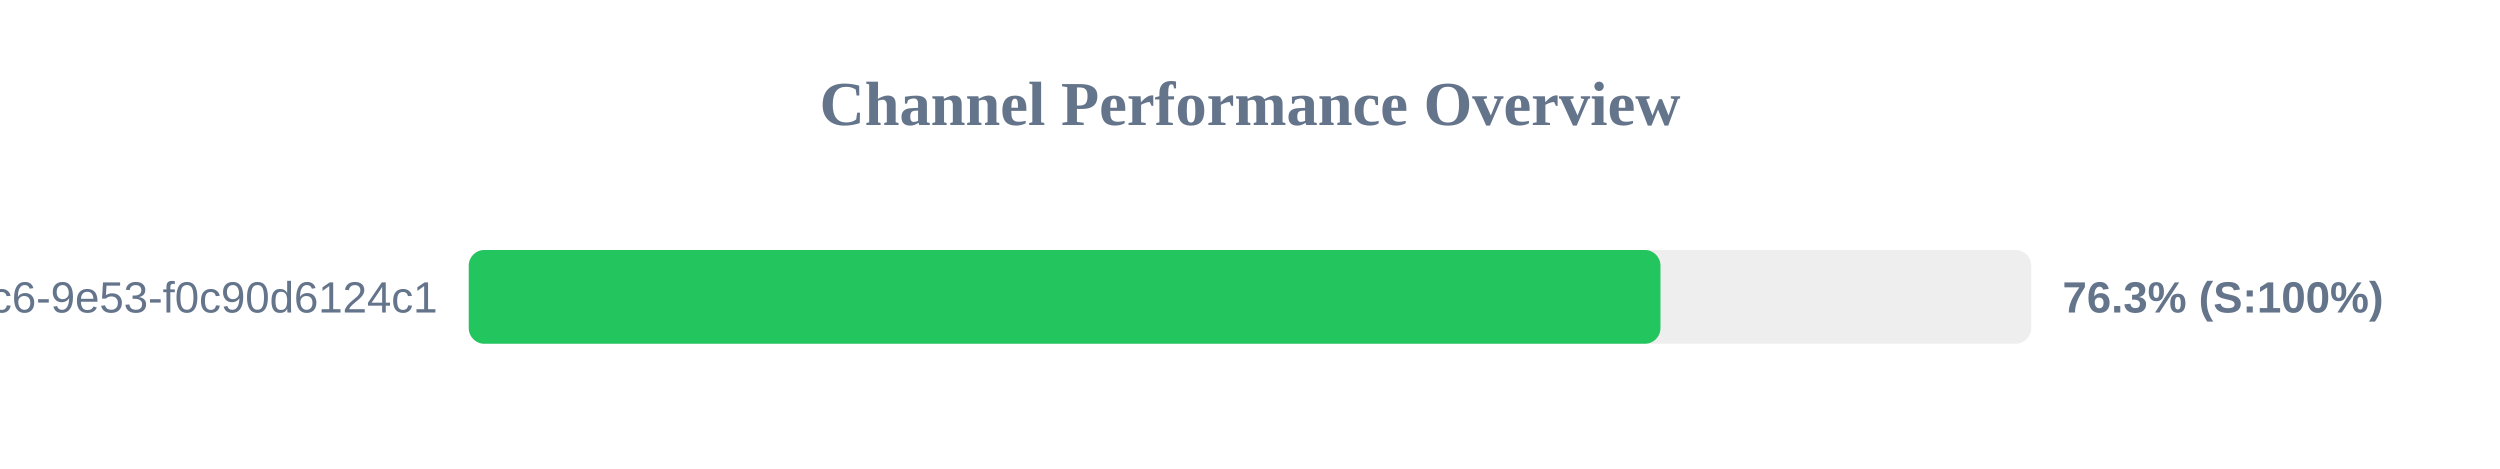
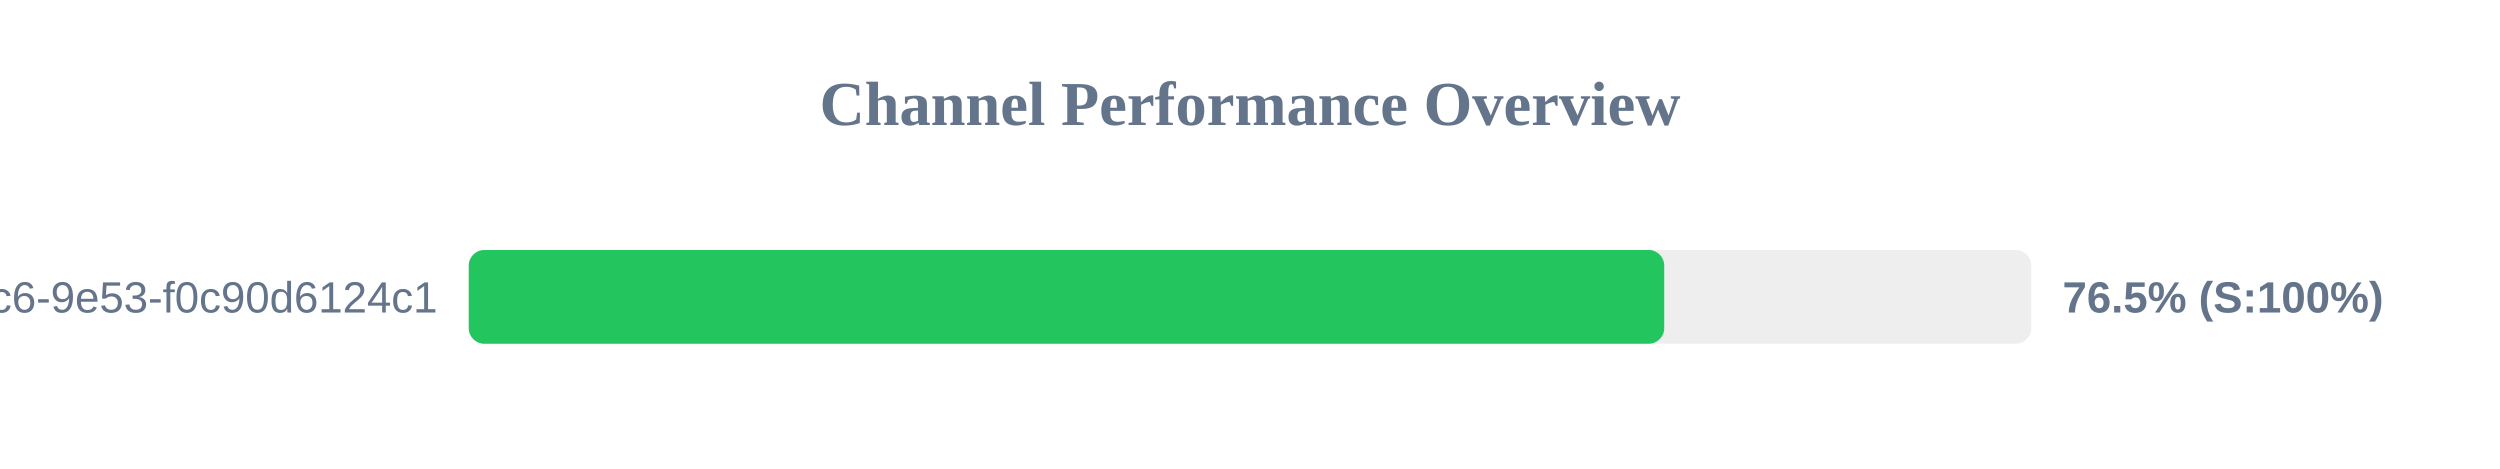
<svg xmlns="http://www.w3.org/2000/svg" width="800" height="150" version="1.1">
  <style>
        .row { font: 14px Arial; fill: #64748b; }
        .score { font: bold 14px Arial; fill: #64748b; }
    </style>
  <text x="400" y="40" text-anchor="middle" font-size="20px" font-weight="bold" fill="#64748b">Channel Performance Overview</text>
  <rect x="150" y="80" width="500" height="30" fill="#eee" rx="5" />
-   <rect x="150" y="80" width="381.35" height="30" fill="#22c55e" rx="5" />
+   <rect x="150" y="80" width="382.55" height="30" fill="#22c55e" rx="5" />
  <text x="140" y="100" text-anchor="end" class="row">?uuid=4685eb2a-5ddb-4dc6-9e53-f0c90d6124c1</text>
-   <text x="660" y="100" text-anchor="start" class="score">76.3% (S:100%)</text>
+   <text x="660" y="100" text-anchor="start" class="score">76.5% (S:100%)</text>
</svg>
